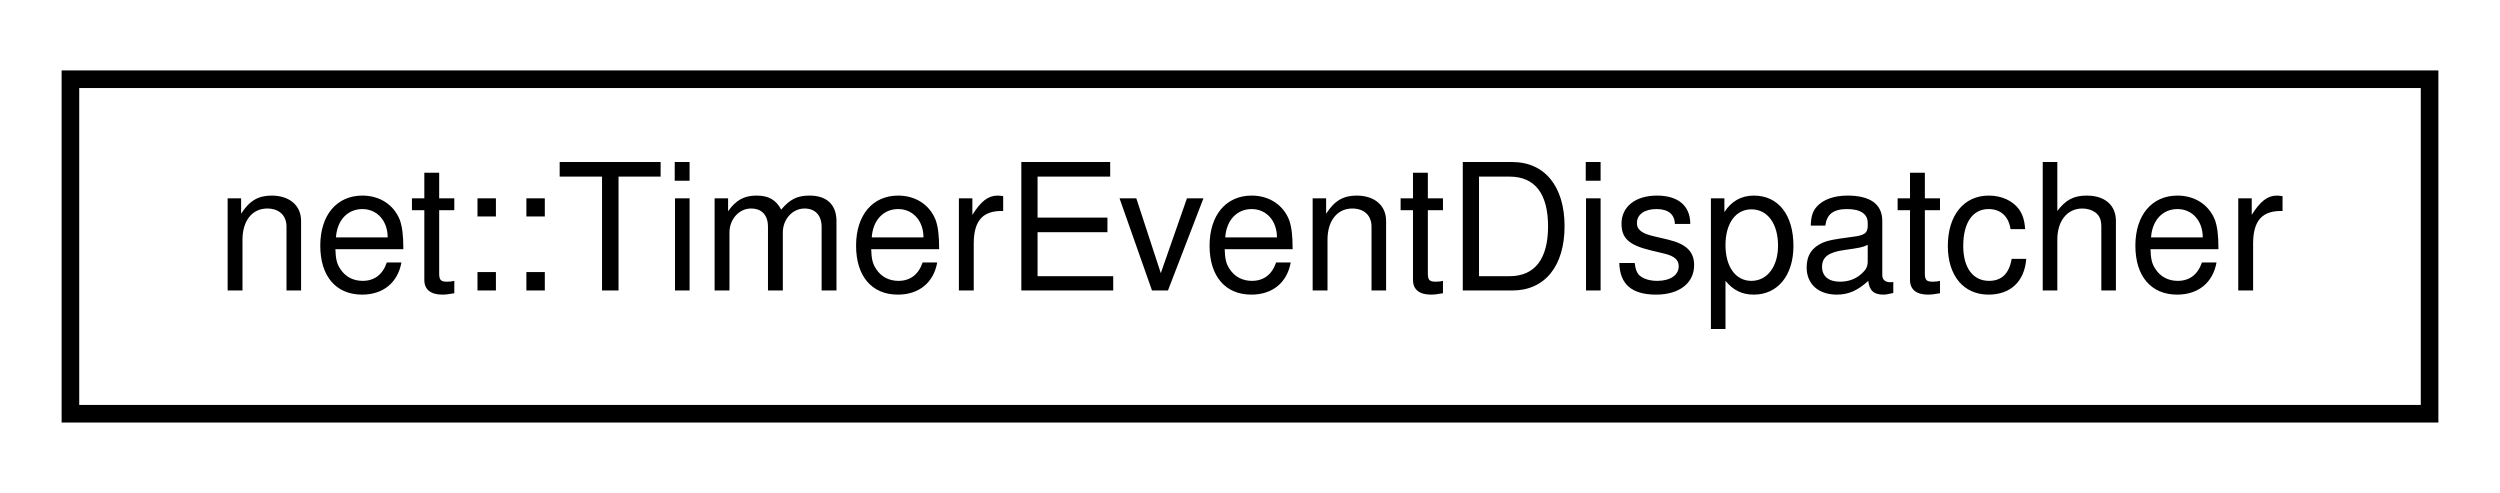
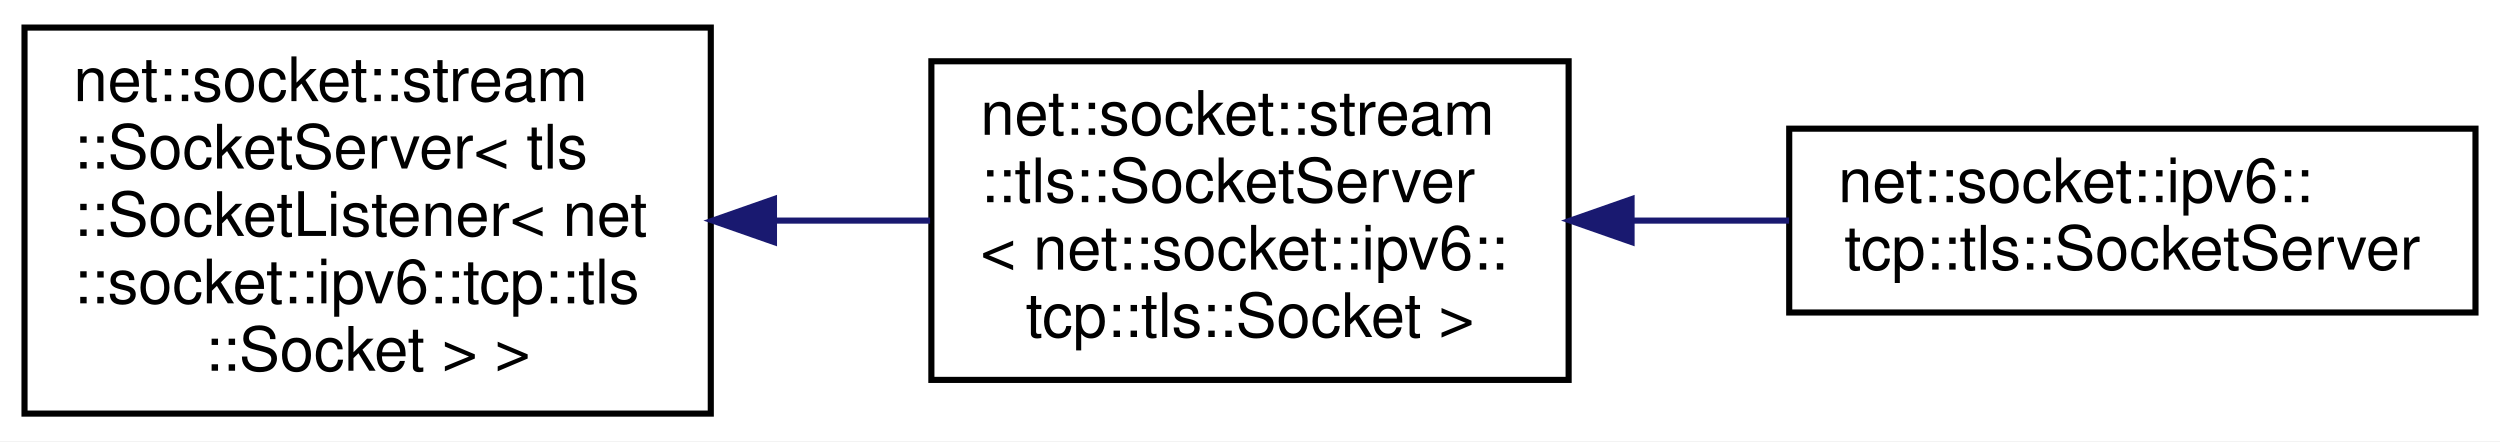
- <svg xmlns="http://www.w3.org/2000/svg" xmlns:xlink="http://www.w3.org/1999/xlink" width="142pt" height="28pt" viewBox="0.00 0.00 142.00 28.00">
-   <g id="graph0" class="graph" transform="scale(1 1) rotate(0) translate(4 24)">
-     <polygon fill="white" stroke="transparent" points="-4,4 -4,-24 138,-24 138,4 -4,4" />
+ <svg xmlns="http://www.w3.org/2000/svg" xmlns:xlink="http://www.w3.org/1999/xlink" width="408pt" height="72pt" viewBox="0.00 0.00 408.00 72.00">
+   <g id="graph0" class="graph" transform="scale(1 1) rotate(0) translate(4 68)">
+     <polygon fill="white" stroke="transparent" points="-4,4 -4,-68 404,-68 404,4 -4,4" />
    <g id="node1" class="node">
      <g id="a_node1">
-         <a xlink:href="classnet_1_1_timer_event_dispatcher.html" target="_top" xlink:title=" ">
-           <polygon fill="white" stroke="black" points="0,-0.5 0,-19.5 134,-19.5 134,-0.5 0,-0.5" />
-           <text text-anchor="middle" x="67" y="-7.5" font-family="Helvetica,sans-Serif" font-size="10.00">net::TimerEventDispatcher</text>
+         <a xlink:href="classnet_1_1socket_1_1stream_1_1_socket_server.html" target="_top" xlink:title=" ">
+           <polygon fill="white" stroke="black" points="0,-0.5 0,-63.5 112,-63.5 112,-0.5 0,-0.5" />
+           <text text-anchor="start" x="8" y="-51.5" font-family="Helvetica,sans-Serif" font-size="10.00">net::socket::stream</text>
+           <text text-anchor="start" x="8" y="-40.5" font-family="Helvetica,sans-Serif" font-size="10.00">::SocketServer&lt; tls</text>
+           <text text-anchor="start" x="8" y="-29.5" font-family="Helvetica,sans-Serif" font-size="10.00">::SocketListener&lt; net</text>
+           <text text-anchor="start" x="8" y="-18.5" font-family="Helvetica,sans-Serif" font-size="10.00">::socket::ipv6::tcp::tls</text>
+           <text text-anchor="middle" x="56" y="-7.5" font-family="Helvetica,sans-Serif" font-size="10.00">::Socket &gt; &gt;</text>
        </a>
      </g>
    </g>
+     <g id="node2" class="node">
+       <g id="a_node2">
+         <a xlink:href="classnet_1_1socket_1_1stream_1_1tls_1_1_socket_server.html" target="_top" xlink:title=" ">
+           <polygon fill="white" stroke="black" points="148,-6 148,-58 252,-58 252,-6 148,-6" />
+           <text text-anchor="start" x="156" y="-46" font-family="Helvetica,sans-Serif" font-size="10.00">net::socket::stream</text>
+           <text text-anchor="start" x="156" y="-35" font-family="Helvetica,sans-Serif" font-size="10.00">::tls::SocketServer</text>
+           <text text-anchor="start" x="156" y="-24" font-family="Helvetica,sans-Serif" font-size="10.00">&lt; net::socket::ipv6::</text>
+           <text text-anchor="middle" x="200" y="-13" font-family="Helvetica,sans-Serif" font-size="10.00">tcp::tls::Socket &gt;</text>
+         </a>
+       </g>
+     </g>
+     <g id="edge1" class="edge">
+       <path fill="none" stroke="midnightblue" d="M122.55,-32C131.02,-32 139.6,-32 147.79,-32" />
+       <polygon fill="midnightblue" stroke="midnightblue" points="122.31,-28.5 112.31,-32 122.31,-35.5 122.31,-28.5" />
+     </g>
+     <g id="node3" class="node">
+       <g id="a_node3">
+         <a xlink:href="classnet_1_1socket_1_1ipv6_1_1tcp_1_1tls_1_1_socket_server.html" target="_top" xlink:title=" ">
+           <polygon fill="white" stroke="black" points="288,-17 288,-47 400,-47 400,-17 288,-17" />
+           <text text-anchor="start" x="296" y="-35" font-family="Helvetica,sans-Serif" font-size="10.00">net::socket::ipv6::</text>
+           <text text-anchor="middle" x="344" y="-24" font-family="Helvetica,sans-Serif" font-size="10.00">tcp::tls::SocketServer</text>
+         </a>
+       </g>
+     </g>
+     <g id="edge2" class="edge">
+       <path fill="none" stroke="midnightblue" d="M262.48,-32C270.96,-32 279.62,-32 287.97,-32" />
+       <polygon fill="midnightblue" stroke="midnightblue" points="262.27,-28.5 252.27,-32 262.27,-35.5 262.27,-28.5" />
+     </g>
  </g>
</svg>
